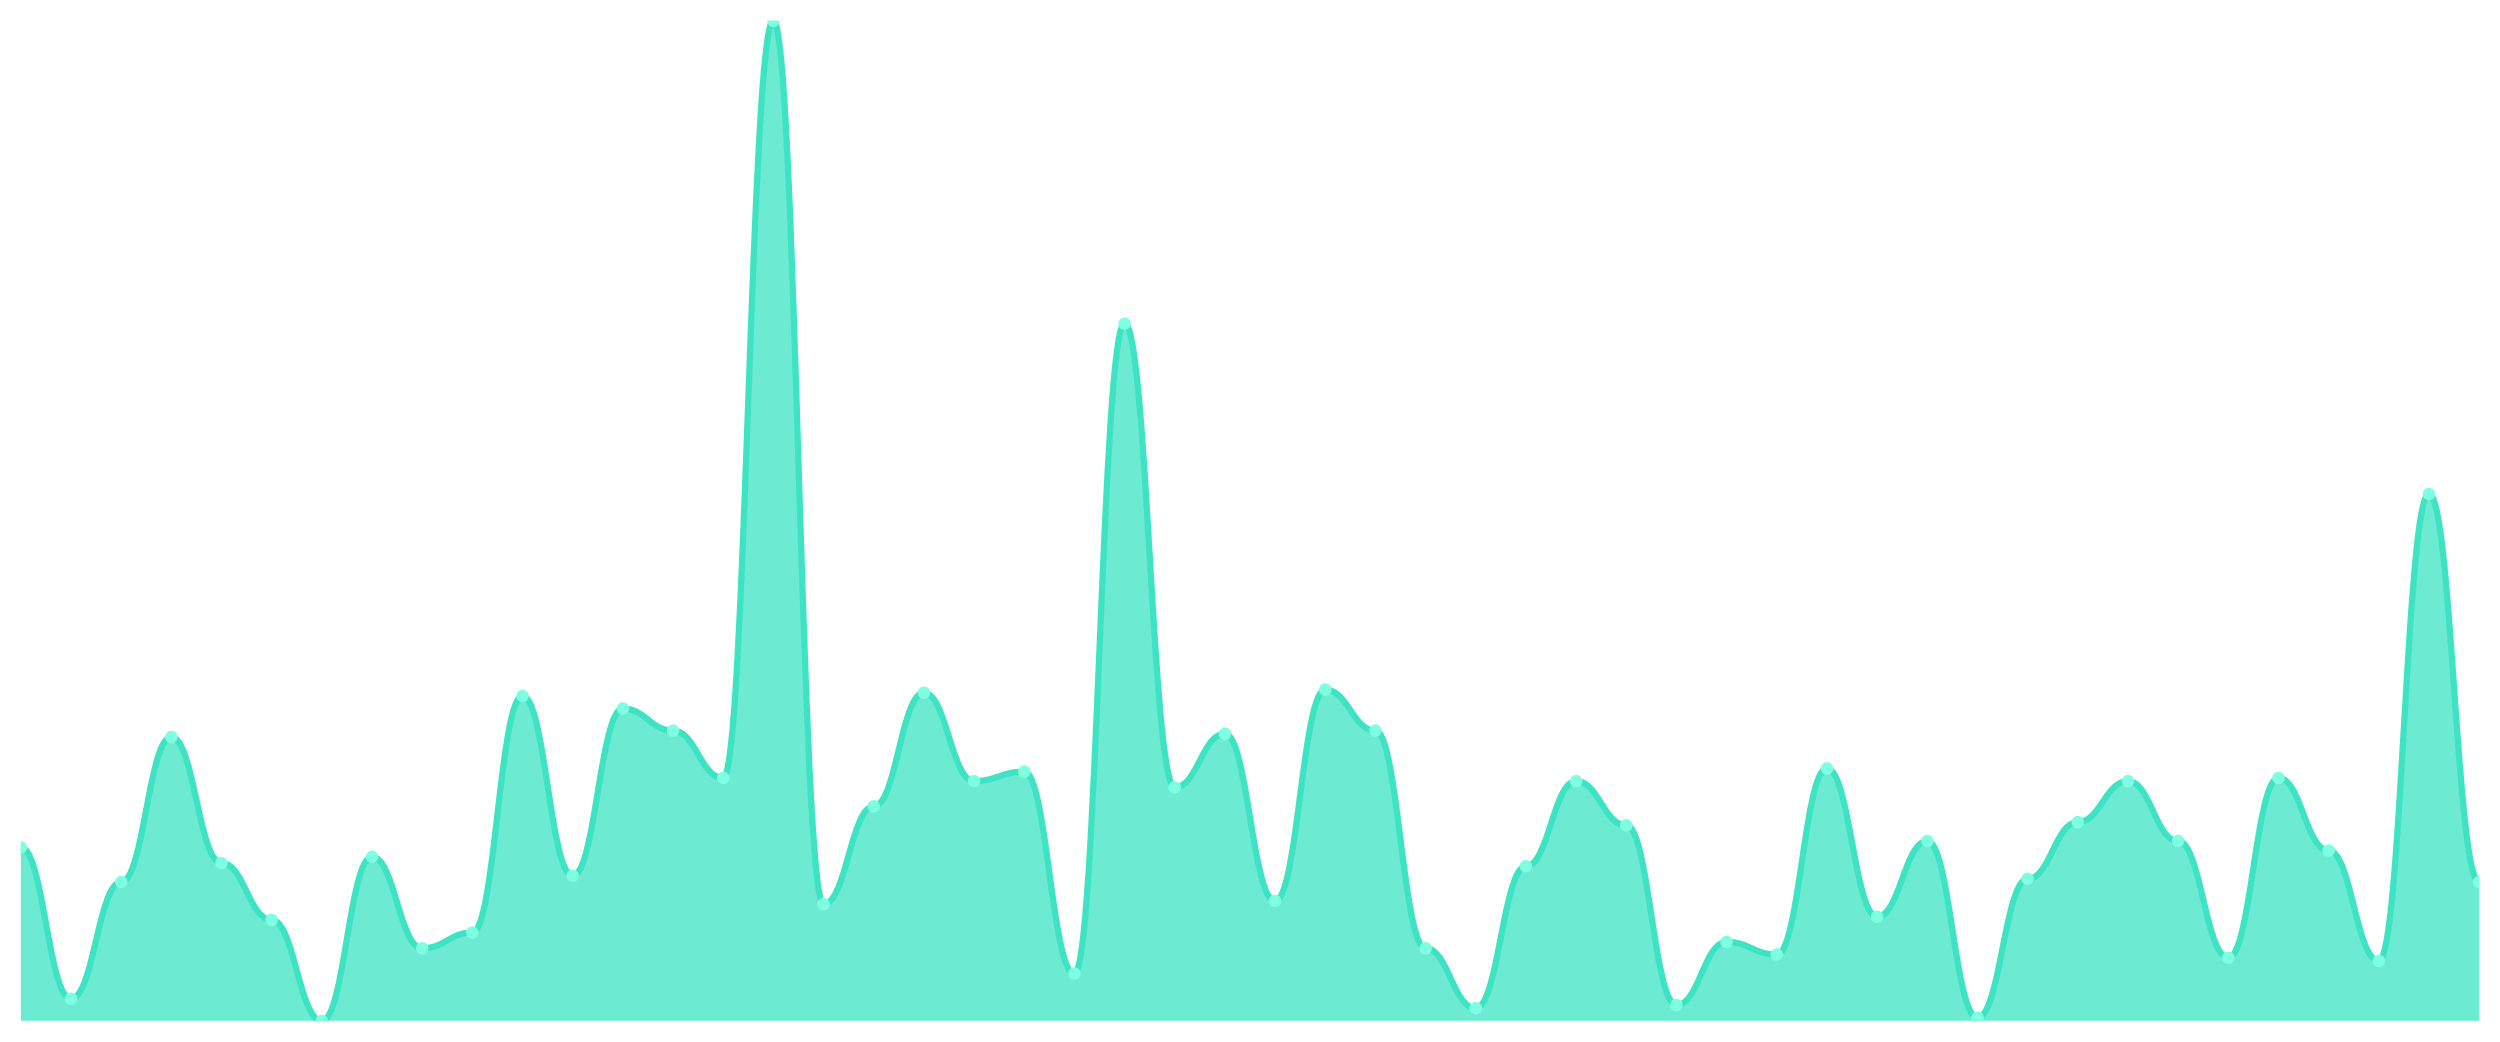
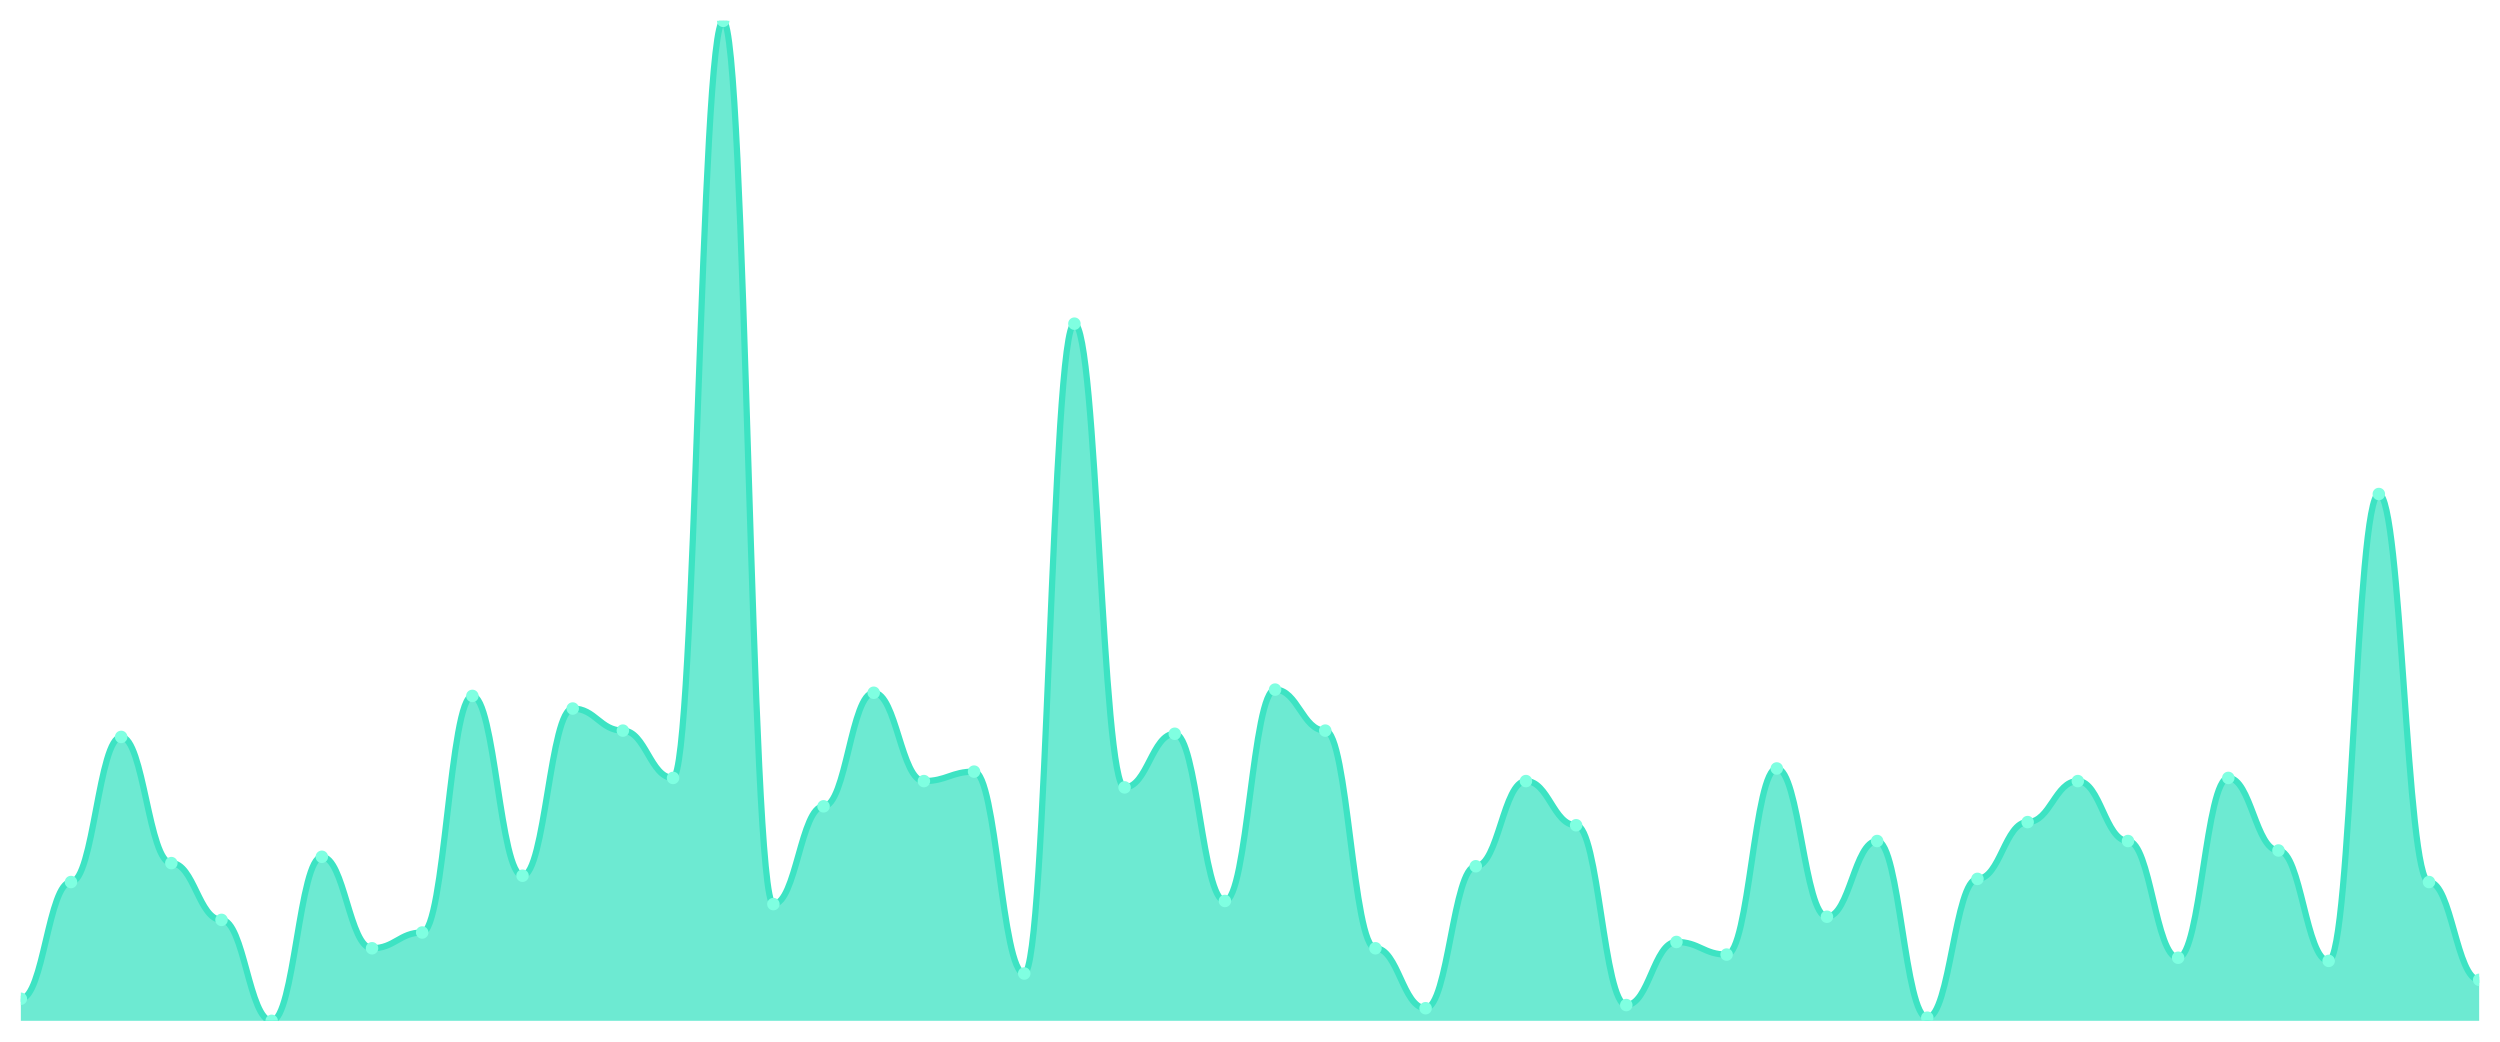
<svg xmlns="http://www.w3.org/2000/svg" viewBox="0 0 1200 500" width="1200" height="500">
  <defs>
    <clipPath id="c">
      <rect x="10" y="10" width="1180" height="480" />
    </clipPath>
  </defs>
  <rect width="1200" height="500" fill="none" />
  <g clip-path="url(#c)">
-     <path d="M 10,490 L 10,406.719 C 20.837,406.719 23.245,479.401 34.082,479.401 C 44.918,479.401 47.327,423.375 58.163,423.375 C 69,423.375 71.408,353.722 82.245,353.722 C 93.082,353.722 95.49,414.29 106.327,414.29 C 117.163,414.29 119.571,441.546 130.408,441.546 C 141.245,441.546 143.653,490 154.49,490 C 165.327,490 167.735,411.262 178.571,411.262 C 189.408,411.262 191.816,455.174 202.653,455.174 C 213.49,455.174 215.898,447.603 226.735,447.603 C 237.571,447.603 239.98,334.038 250.816,334.038 C 261.653,334.038 264.061,420.347 274.898,420.347 C 285.735,420.347 288.143,340.095 298.98,340.095 C 309.816,340.095 312.224,350.694 323.061,350.694 C 333.898,350.694 336.306,373.407 347.143,373.407 C 357.98,373.407 360.388,10 371.224,10 C 382.061,10 384.469,433.975 395.306,433.975 C 406.143,433.975 408.551,387.035 419.388,387.035 C 430.224,387.035 432.633,332.524 443.469,332.524 C 454.306,332.524 456.714,374.921 467.551,374.921 C 478.388,374.921 480.796,370.379 491.633,370.379 C 502.469,370.379 504.878,467.287 515.714,467.287 C 526.551,467.287 528.959,155.363 539.796,155.363 C 550.633,155.363 553.041,377.95 563.878,377.95 C 574.714,377.95 577.122,352.208 587.959,352.208 C 598.796,352.208 601.204,432.461 612.041,432.461 C 622.878,432.461 625.286,331.009 636.122,331.009 C 646.959,331.009 649.367,350.694 660.204,350.694 C 671.041,350.694 673.449,455.174 684.286,455.174 C 695.122,455.174 697.531,483.943 708.367,483.943 C 719.204,483.943 721.612,415.804 732.449,415.804 C 743.286,415.804 745.694,374.921 756.531,374.921 C 767.367,374.921 769.776,396.12 780.612,396.12 C 791.449,396.12 793.857,482.429 804.694,482.429 C 815.531,482.429 817.939,452.145 828.776,452.145 C 839.612,452.145 842.02,458.202 852.857,458.202 C 863.694,458.202 866.102,368.864 876.939,368.864 C 887.776,368.864 890.184,440.032 901.02,440.032 C 911.857,440.032 914.265,403.691 925.102,403.691 C 935.939,403.691 938.347,488.486 949.184,488.486 C 960.02,488.486 962.429,421.861 973.265,421.861 C 984.102,421.861 986.51,394.606 997.347,394.606 C 1008.184,394.606 1010.592,374.921 1021.429,374.921 C 1032.265,374.921 1034.673,403.691 1045.51,403.691 C 1056.347,403.691 1058.755,459.716 1069.592,459.716 C 1080.429,459.716 1082.837,373.407 1093.673,373.407 C 1104.51,373.407 1106.918,408.233 1117.755,408.233 C 1128.592,408.233 1131,461.23 1141.837,461.23 C 1152.673,461.23 1155.082,237.129 1165.918,237.129 C 1176.755,237.129 1179.163,423.375 1190,423.375 L 1190,490 Z" fill="rgba(61,227,195,0.75)" />
-     <path d="M 10,406.719 C 20.837,406.719 23.245,479.401 34.082,479.401 C 44.918,479.401 47.327,423.375 58.163,423.375 C 69,423.375 71.408,353.722 82.245,353.722 C 93.082,353.722 95.49,414.29 106.327,414.29 C 117.163,414.29 119.571,441.546 130.408,441.546 C 141.245,441.546 143.653,490 154.49,490 C 165.327,490 167.735,411.262 178.571,411.262 C 189.408,411.262 191.816,455.174 202.653,455.174 C 213.49,455.174 215.898,447.603 226.735,447.603 C 237.571,447.603 239.98,334.038 250.816,334.038 C 261.653,334.038 264.061,420.347 274.898,420.347 C 285.735,420.347 288.143,340.095 298.98,340.095 C 309.816,340.095 312.224,350.694 323.061,350.694 C 333.898,350.694 336.306,373.407 347.143,373.407 C 357.98,373.407 360.388,10 371.224,10 C 382.061,10 384.469,433.975 395.306,433.975 C 406.143,433.975 408.551,387.035 419.388,387.035 C 430.224,387.035 432.633,332.524 443.469,332.524 C 454.306,332.524 456.714,374.921 467.551,374.921 C 478.388,374.921 480.796,370.379 491.633,370.379 C 502.469,370.379 504.878,467.287 515.714,467.287 C 526.551,467.287 528.959,155.363 539.796,155.363 C 550.633,155.363 553.041,377.95 563.878,377.95 C 574.714,377.95 577.122,352.208 587.959,352.208 C 598.796,352.208 601.204,432.461 612.041,432.461 C 622.878,432.461 625.286,331.009 636.122,331.009 C 646.959,331.009 649.367,350.694 660.204,350.694 C 671.041,350.694 673.449,455.174 684.286,455.174 C 695.122,455.174 697.531,483.943 708.367,483.943 C 719.204,483.943 721.612,415.804 732.449,415.804 C 743.286,415.804 745.694,374.921 756.531,374.921 C 767.367,374.921 769.776,396.12 780.612,396.12 C 791.449,396.12 793.857,482.429 804.694,482.429 C 815.531,482.429 817.939,452.145 828.776,452.145 C 839.612,452.145 842.02,458.202 852.857,458.202 C 863.694,458.202 866.102,368.864 876.939,368.864 C 887.776,368.864 890.184,440.032 901.02,440.032 C 911.857,440.032 914.265,403.691 925.102,403.691 C 935.939,403.691 938.347,488.486 949.184,488.486 C 960.02,488.486 962.429,421.861 973.265,421.861 C 984.102,421.861 986.51,394.606 997.347,394.606 C 1008.184,394.606 1010.592,374.921 1021.429,374.921 C 1032.265,374.921 1034.673,403.691 1045.51,403.691 C 1056.347,403.691 1058.755,459.716 1069.592,459.716 C 1080.429,459.716 1082.837,373.407 1093.673,373.407 C 1104.51,373.407 1106.918,408.233 1117.755,408.233 C 1128.592,408.233 1131,461.23 1141.837,461.23 C 1152.673,461.23 1155.082,237.129 1165.918,237.129 C 1176.755,237.129 1179.163,423.375 1190,423.375" fill="none" stroke="#3de3c3" stroke-width="3" stroke-linecap="round" stroke-linejoin="round" />
-     <circle cx="10" cy="406.719" r="3" fill="#7fffe1" />
-     <circle cx="34.082" cy="479.401" r="3" fill="#7fffe1" />
-     <circle cx="58.163" cy="423.375" r="3" fill="#7fffe1" />
-     <circle cx="82.245" cy="353.722" r="3" fill="#7fffe1" />
-     <circle cx="106.327" cy="414.29" r="3" fill="#7fffe1" />
-     <circle cx="130.408" cy="441.546" r="3" fill="#7fffe1" />
-     <circle cx="154.49" cy="490" r="3" fill="#7fffe1" />
-     <circle cx="178.571" cy="411.262" r="3" fill="#7fffe1" />
-     <circle cx="202.653" cy="455.174" r="3" fill="#7fffe1" />
-     <circle cx="226.735" cy="447.603" r="3" fill="#7fffe1" />
-     <circle cx="250.816" cy="334.038" r="3" fill="#7fffe1" />
-     <circle cx="274.898" cy="420.347" r="3" fill="#7fffe1" />
-     <circle cx="298.98" cy="340.095" r="3" fill="#7fffe1" />
-     <circle cx="323.061" cy="350.694" r="3" fill="#7fffe1" />
-     <circle cx="347.143" cy="373.407" r="3" fill="#7fffe1" />
-     <circle cx="371.224" cy="10" r="3" fill="#7fffe1" />
-     <circle cx="395.306" cy="433.975" r="3" fill="#7fffe1" />
-     <circle cx="419.388" cy="387.035" r="3" fill="#7fffe1" />
-     <circle cx="443.469" cy="332.524" r="3" fill="#7fffe1" />
-     <circle cx="467.551" cy="374.921" r="3" fill="#7fffe1" />
-     <circle cx="491.633" cy="370.379" r="3" fill="#7fffe1" />
-     <circle cx="515.714" cy="467.287" r="3" fill="#7fffe1" />
-     <circle cx="539.796" cy="155.363" r="3" fill="#7fffe1" />
-     <circle cx="563.878" cy="377.95" r="3" fill="#7fffe1" />
-     <circle cx="587.959" cy="352.208" r="3" fill="#7fffe1" />
-     <circle cx="612.041" cy="432.461" r="3" fill="#7fffe1" />
-     <circle cx="636.122" cy="331.009" r="3" fill="#7fffe1" />
-     <circle cx="660.204" cy="350.694" r="3" fill="#7fffe1" />
-     <circle cx="684.286" cy="455.174" r="3" fill="#7fffe1" />
-     <circle cx="708.367" cy="483.943" r="3" fill="#7fffe1" />
-     <circle cx="732.449" cy="415.804" r="3" fill="#7fffe1" />
-     <circle cx="756.531" cy="374.921" r="3" fill="#7fffe1" />
-     <circle cx="780.612" cy="396.12" r="3" fill="#7fffe1" />
-     <circle cx="804.694" cy="482.429" r="3" fill="#7fffe1" />
-     <circle cx="828.776" cy="452.145" r="3" fill="#7fffe1" />
-     <circle cx="852.857" cy="458.202" r="3" fill="#7fffe1" />
-     <circle cx="876.939" cy="368.864" r="3" fill="#7fffe1" />
-     <circle cx="901.02" cy="440.032" r="3" fill="#7fffe1" />
-     <circle cx="925.102" cy="403.691" r="3" fill="#7fffe1" />
-     <circle cx="949.184" cy="488.486" r="3" fill="#7fffe1" />
-     <circle cx="973.265" cy="421.861" r="3" fill="#7fffe1" />
-     <circle cx="997.347" cy="394.606" r="3" fill="#7fffe1" />
-     <circle cx="1021.429" cy="374.921" r="3" fill="#7fffe1" />
-     <circle cx="1045.51" cy="403.691" r="3" fill="#7fffe1" />
-     <circle cx="1069.592" cy="459.716" r="3" fill="#7fffe1" />
-     <circle cx="1093.673" cy="373.407" r="3" fill="#7fffe1" />
-     <circle cx="1117.755" cy="408.233" r="3" fill="#7fffe1" />
-     <circle cx="1141.837" cy="461.23" r="3" fill="#7fffe1" />
-     <circle cx="1165.918" cy="237.129" r="3" fill="#7fffe1" />
-     <circle cx="1190" cy="423.375" r="3" fill="#7fffe1" />
+     <path d="M 10,490 L 10,479.401 C 20.837,479.401 23.245,423.375 34.082,423.375 C 44.918,423.375 47.327,353.722 58.163,353.722 C 69,353.722 71.408,414.29 82.245,414.29 C 93.082,414.29 95.49,441.546 106.327,441.546 C 117.163,441.546 119.571,490 130.408,490 C 141.245,490 143.653,411.262 154.49,411.262 C 165.327,411.262 167.735,455.174 178.571,455.174 C 189.408,455.174 191.816,447.603 202.653,447.603 C 213.49,447.603 215.898,334.038 226.735,334.038 C 237.571,334.038 239.98,420.347 250.816,420.347 C 261.653,420.347 264.061,340.095 274.898,340.095 C 285.735,340.095 288.143,350.694 298.98,350.694 C 309.816,350.694 312.224,373.407 323.061,373.407 C 333.898,373.407 336.306,10 347.143,10 C 357.98,10 360.388,433.975 371.224,433.975 C 382.061,433.975 384.469,387.035 395.306,387.035 C 406.143,387.035 408.551,332.524 419.388,332.524 C 430.224,332.524 432.633,374.921 443.469,374.921 C 454.306,374.921 456.714,370.379 467.551,370.379 C 478.388,370.379 480.796,467.287 491.633,467.287 C 502.469,467.287 504.878,155.363 515.714,155.363 C 526.551,155.363 528.959,377.95 539.796,377.95 C 550.633,377.95 553.041,352.208 563.878,352.208 C 574.714,352.208 577.122,432.461 587.959,432.461 C 598.796,432.461 601.204,331.009 612.041,331.009 C 622.878,331.009 625.286,350.694 636.122,350.694 C 646.959,350.694 649.367,455.174 660.204,455.174 C 671.041,455.174 673.449,483.943 684.286,483.943 C 695.122,483.943 697.531,415.804 708.367,415.804 C 719.204,415.804 721.612,374.921 732.449,374.921 C 743.286,374.921 745.694,396.12 756.531,396.12 C 767.367,396.12 769.776,482.429 780.612,482.429 C 791.449,482.429 793.857,452.145 804.694,452.145 C 815.531,452.145 817.939,458.202 828.776,458.202 C 839.612,458.202 842.02,368.864 852.857,368.864 C 863.694,368.864 866.102,440.032 876.939,440.032 C 887.776,440.032 890.184,403.691 901.02,403.691 C 911.857,403.691 914.265,488.486 925.102,488.486 C 935.939,488.486 938.347,421.861 949.184,421.861 C 960.02,421.861 962.429,394.606 973.265,394.606 C 984.102,394.606 986.51,374.921 997.347,374.921 C 1008.184,374.921 1010.592,403.691 1021.429,403.691 C 1032.265,403.691 1034.673,459.716 1045.51,459.716 C 1056.347,459.716 1058.755,373.407 1069.592,373.407 C 1080.429,373.407 1082.837,408.233 1093.673,408.233 C 1104.51,408.233 1106.918,461.23 1117.755,461.23 C 1128.592,461.23 1131,237.129 1141.837,237.129 C 1152.673,237.129 1155.082,423.375 1165.918,423.375 C 1176.755,423.375 1179.163,470.315 1190,470.315 L 1190,490 Z" fill="rgba(61,227,195,0.75)" />
+     <path d="M 10,479.401 C 20.837,479.401 23.245,423.375 34.082,423.375 C 44.918,423.375 47.327,353.722 58.163,353.722 C 69,353.722 71.408,414.29 82.245,414.29 C 93.082,414.29 95.49,441.546 106.327,441.546 C 117.163,441.546 119.571,490 130.408,490 C 141.245,490 143.653,411.262 154.49,411.262 C 165.327,411.262 167.735,455.174 178.571,455.174 C 189.408,455.174 191.816,447.603 202.653,447.603 C 213.49,447.603 215.898,334.038 226.735,334.038 C 237.571,334.038 239.98,420.347 250.816,420.347 C 261.653,420.347 264.061,340.095 274.898,340.095 C 285.735,340.095 288.143,350.694 298.98,350.694 C 309.816,350.694 312.224,373.407 323.061,373.407 C 333.898,373.407 336.306,10 347.143,10 C 357.98,10 360.388,433.975 371.224,433.975 C 382.061,433.975 384.469,387.035 395.306,387.035 C 406.143,387.035 408.551,332.524 419.388,332.524 C 430.224,332.524 432.633,374.921 443.469,374.921 C 454.306,374.921 456.714,370.379 467.551,370.379 C 478.388,370.379 480.796,467.287 491.633,467.287 C 502.469,467.287 504.878,155.363 515.714,155.363 C 526.551,155.363 528.959,377.95 539.796,377.95 C 550.633,377.95 553.041,352.208 563.878,352.208 C 574.714,352.208 577.122,432.461 587.959,432.461 C 598.796,432.461 601.204,331.009 612.041,331.009 C 622.878,331.009 625.286,350.694 636.122,350.694 C 646.959,350.694 649.367,455.174 660.204,455.174 C 671.041,455.174 673.449,483.943 684.286,483.943 C 695.122,483.943 697.531,415.804 708.367,415.804 C 719.204,415.804 721.612,374.921 732.449,374.921 C 743.286,374.921 745.694,396.12 756.531,396.12 C 767.367,396.12 769.776,482.429 780.612,482.429 C 791.449,482.429 793.857,452.145 804.694,452.145 C 815.531,452.145 817.939,458.202 828.776,458.202 C 839.612,458.202 842.02,368.864 852.857,368.864 C 863.694,368.864 866.102,440.032 876.939,440.032 C 887.776,440.032 890.184,403.691 901.02,403.691 C 911.857,403.691 914.265,488.486 925.102,488.486 C 935.939,488.486 938.347,421.861 949.184,421.861 C 960.02,421.861 962.429,394.606 973.265,394.606 C 984.102,394.606 986.51,374.921 997.347,374.921 C 1008.184,374.921 1010.592,403.691 1021.429,403.691 C 1032.265,403.691 1034.673,459.716 1045.51,459.716 C 1056.347,459.716 1058.755,373.407 1069.592,373.407 C 1080.429,373.407 1082.837,408.233 1093.673,408.233 C 1104.51,408.233 1106.918,461.23 1117.755,461.23 C 1128.592,461.23 1131,237.129 1141.837,237.129 C 1152.673,237.129 1155.082,423.375 1165.918,423.375 C 1176.755,423.375 1179.163,470.315 1190,470.315" fill="none" stroke="#3de3c3" stroke-width="3" stroke-linecap="round" stroke-linejoin="round" />
+     <circle cx="10" cy="479.401" r="3" fill="#7fffe1" />
+     <circle cx="34.082" cy="423.375" r="3" fill="#7fffe1" />
+     <circle cx="58.163" cy="353.722" r="3" fill="#7fffe1" />
+     <circle cx="82.245" cy="414.29" r="3" fill="#7fffe1" />
+     <circle cx="106.327" cy="441.546" r="3" fill="#7fffe1" />
+     <circle cx="130.408" cy="490" r="3" fill="#7fffe1" />
+     <circle cx="154.49" cy="411.262" r="3" fill="#7fffe1" />
+     <circle cx="178.571" cy="455.174" r="3" fill="#7fffe1" />
+     <circle cx="202.653" cy="447.603" r="3" fill="#7fffe1" />
+     <circle cx="226.735" cy="334.038" r="3" fill="#7fffe1" />
+     <circle cx="250.816" cy="420.347" r="3" fill="#7fffe1" />
+     <circle cx="274.898" cy="340.095" r="3" fill="#7fffe1" />
+     <circle cx="298.98" cy="350.694" r="3" fill="#7fffe1" />
+     <circle cx="323.061" cy="373.407" r="3" fill="#7fffe1" />
+     <circle cx="347.143" cy="10" r="3" fill="#7fffe1" />
+     <circle cx="371.224" cy="433.975" r="3" fill="#7fffe1" />
+     <circle cx="395.306" cy="387.035" r="3" fill="#7fffe1" />
+     <circle cx="419.388" cy="332.524" r="3" fill="#7fffe1" />
+     <circle cx="443.469" cy="374.921" r="3" fill="#7fffe1" />
+     <circle cx="467.551" cy="370.379" r="3" fill="#7fffe1" />
+     <circle cx="491.633" cy="467.287" r="3" fill="#7fffe1" />
+     <circle cx="515.714" cy="155.363" r="3" fill="#7fffe1" />
+     <circle cx="539.796" cy="377.95" r="3" fill="#7fffe1" />
+     <circle cx="563.878" cy="352.208" r="3" fill="#7fffe1" />
+     <circle cx="587.959" cy="432.461" r="3" fill="#7fffe1" />
+     <circle cx="612.041" cy="331.009" r="3" fill="#7fffe1" />
+     <circle cx="636.122" cy="350.694" r="3" fill="#7fffe1" />
+     <circle cx="660.204" cy="455.174" r="3" fill="#7fffe1" />
+     <circle cx="684.286" cy="483.943" r="3" fill="#7fffe1" />
+     <circle cx="708.367" cy="415.804" r="3" fill="#7fffe1" />
+     <circle cx="732.449" cy="374.921" r="3" fill="#7fffe1" />
+     <circle cx="756.531" cy="396.12" r="3" fill="#7fffe1" />
+     <circle cx="780.612" cy="482.429" r="3" fill="#7fffe1" />
+     <circle cx="804.694" cy="452.145" r="3" fill="#7fffe1" />
+     <circle cx="828.776" cy="458.202" r="3" fill="#7fffe1" />
+     <circle cx="852.857" cy="368.864" r="3" fill="#7fffe1" />
+     <circle cx="876.939" cy="440.032" r="3" fill="#7fffe1" />
+     <circle cx="901.02" cy="403.691" r="3" fill="#7fffe1" />
+     <circle cx="925.102" cy="488.486" r="3" fill="#7fffe1" />
+     <circle cx="949.184" cy="421.861" r="3" fill="#7fffe1" />
+     <circle cx="973.265" cy="394.606" r="3" fill="#7fffe1" />
+     <circle cx="997.347" cy="374.921" r="3" fill="#7fffe1" />
+     <circle cx="1021.429" cy="403.691" r="3" fill="#7fffe1" />
+     <circle cx="1045.51" cy="459.716" r="3" fill="#7fffe1" />
+     <circle cx="1069.592" cy="373.407" r="3" fill="#7fffe1" />
+     <circle cx="1093.673" cy="408.233" r="3" fill="#7fffe1" />
+     <circle cx="1117.755" cy="461.23" r="3" fill="#7fffe1" />
+     <circle cx="1141.837" cy="237.129" r="3" fill="#7fffe1" />
+     <circle cx="1165.918" cy="423.375" r="3" fill="#7fffe1" />
+     <circle cx="1190" cy="470.315" r="3" fill="#7fffe1" />
  </g>
</svg>
